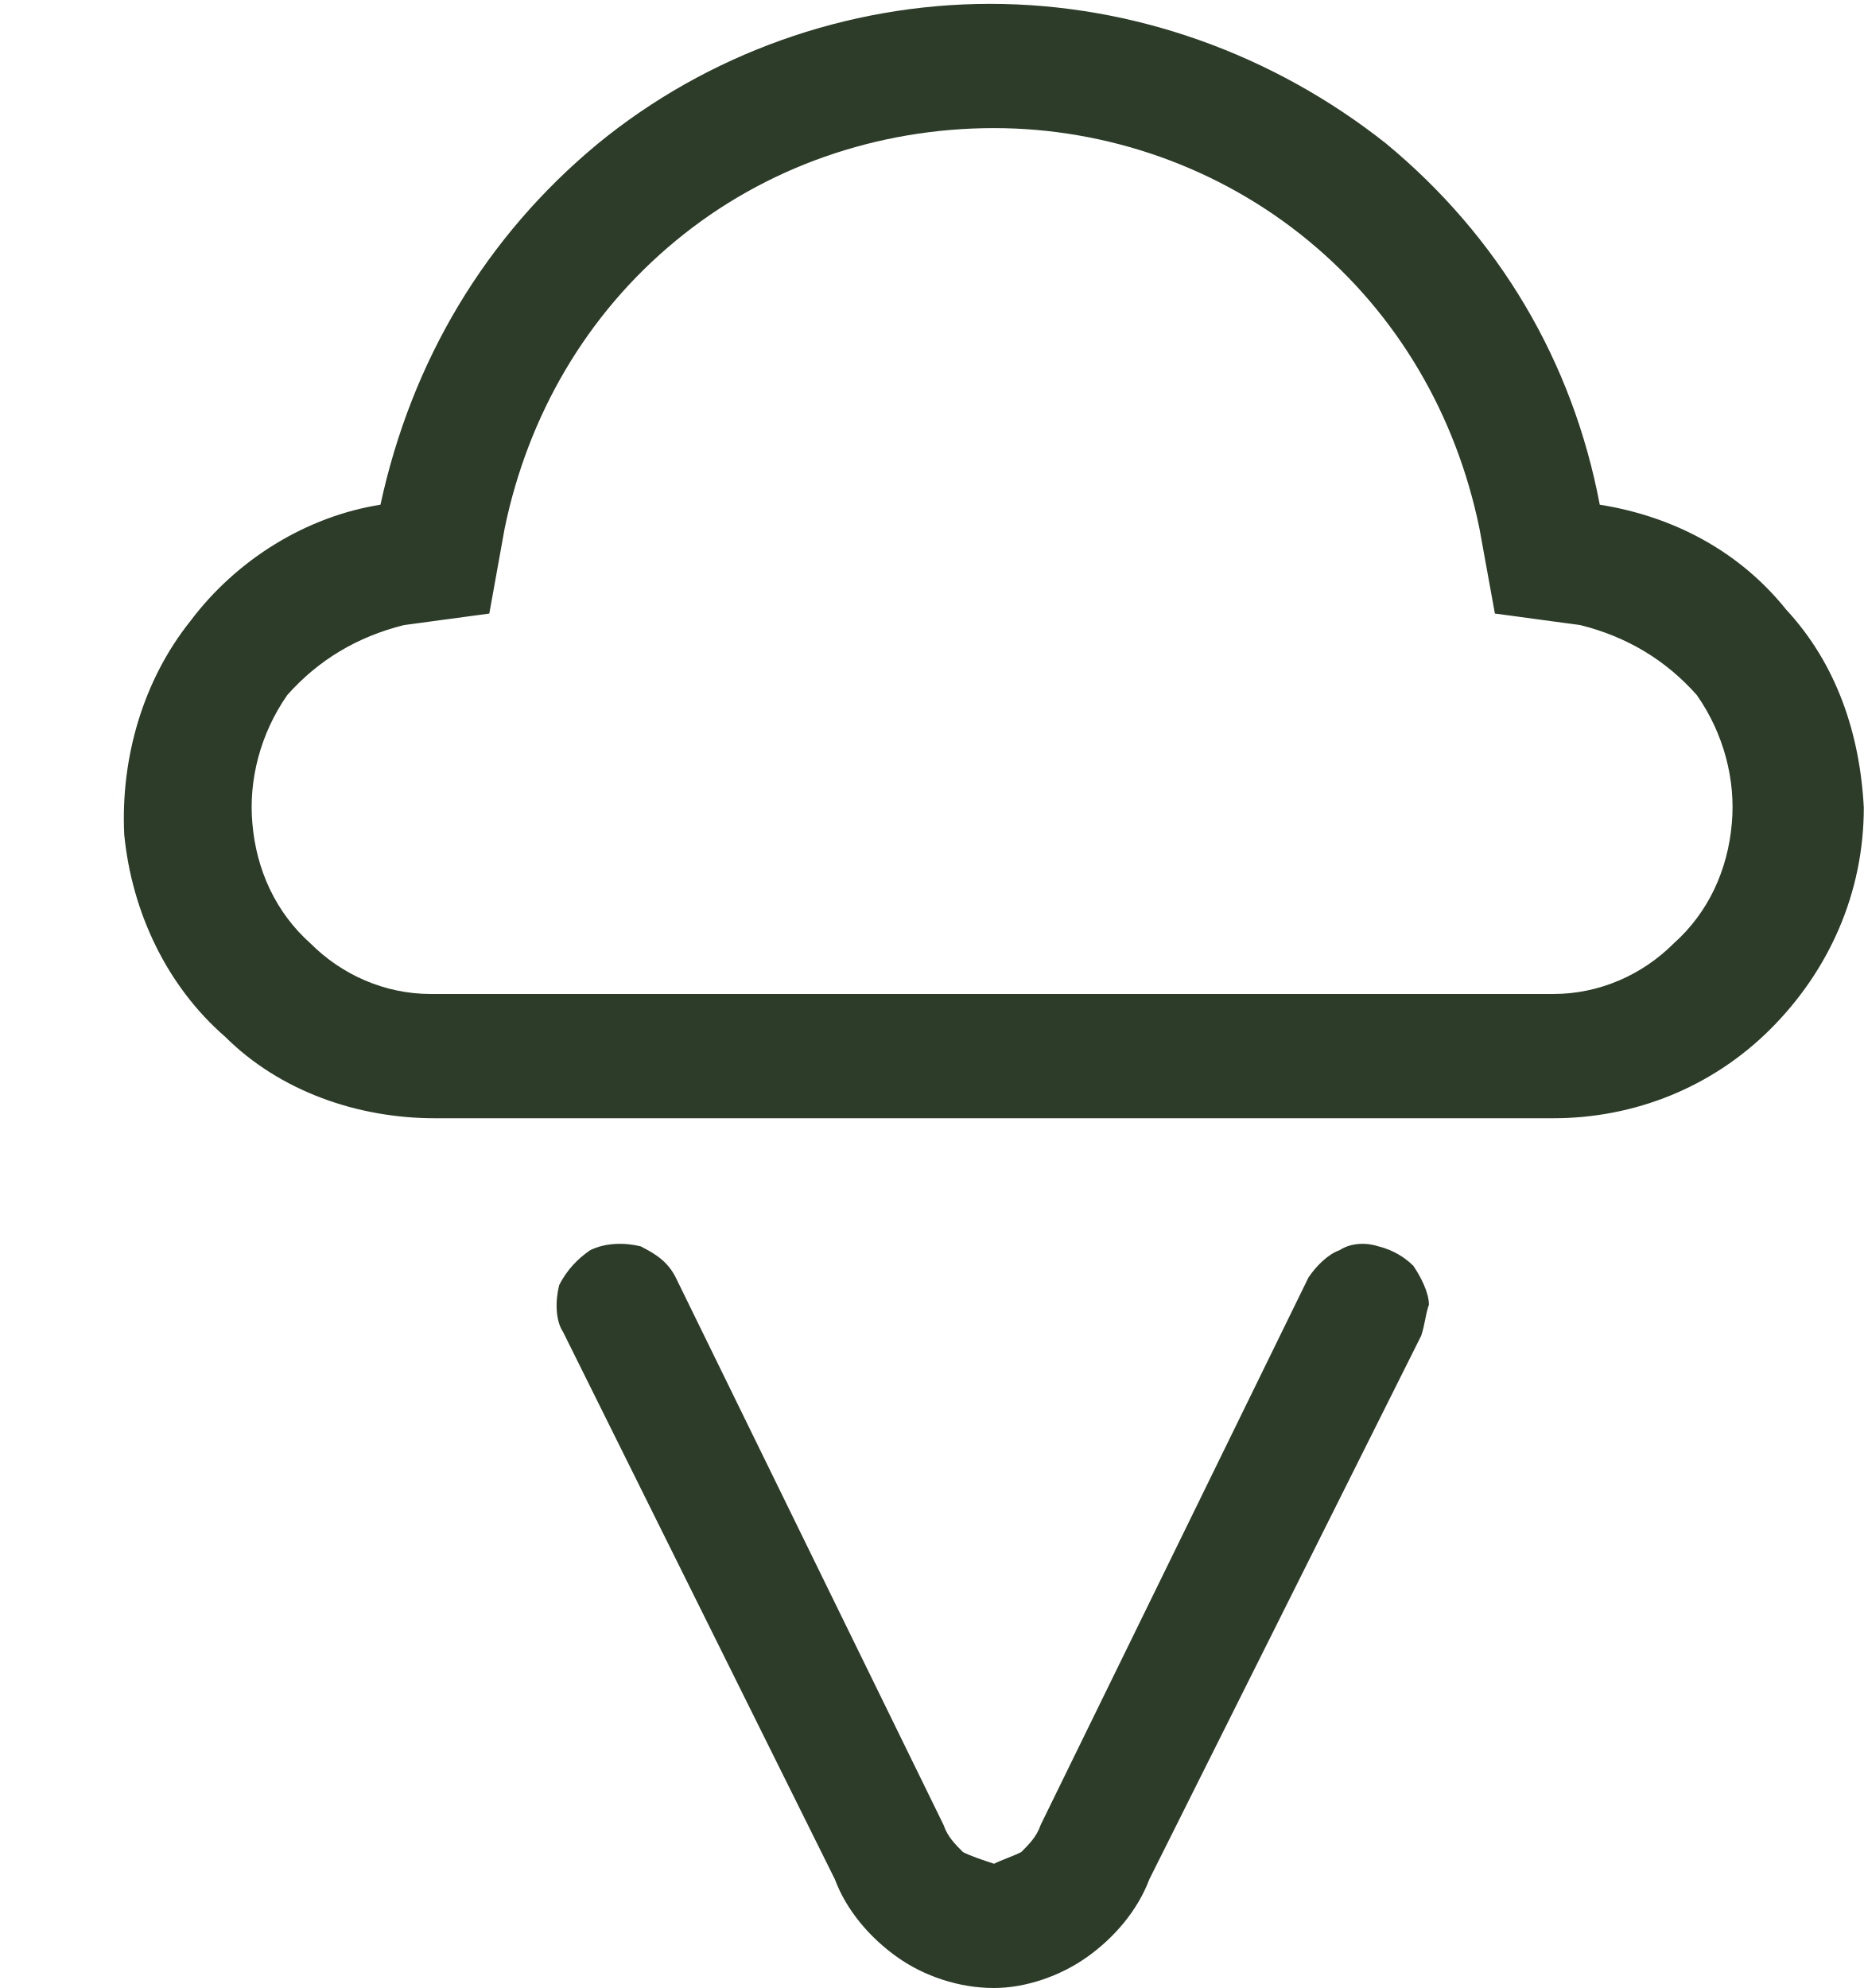
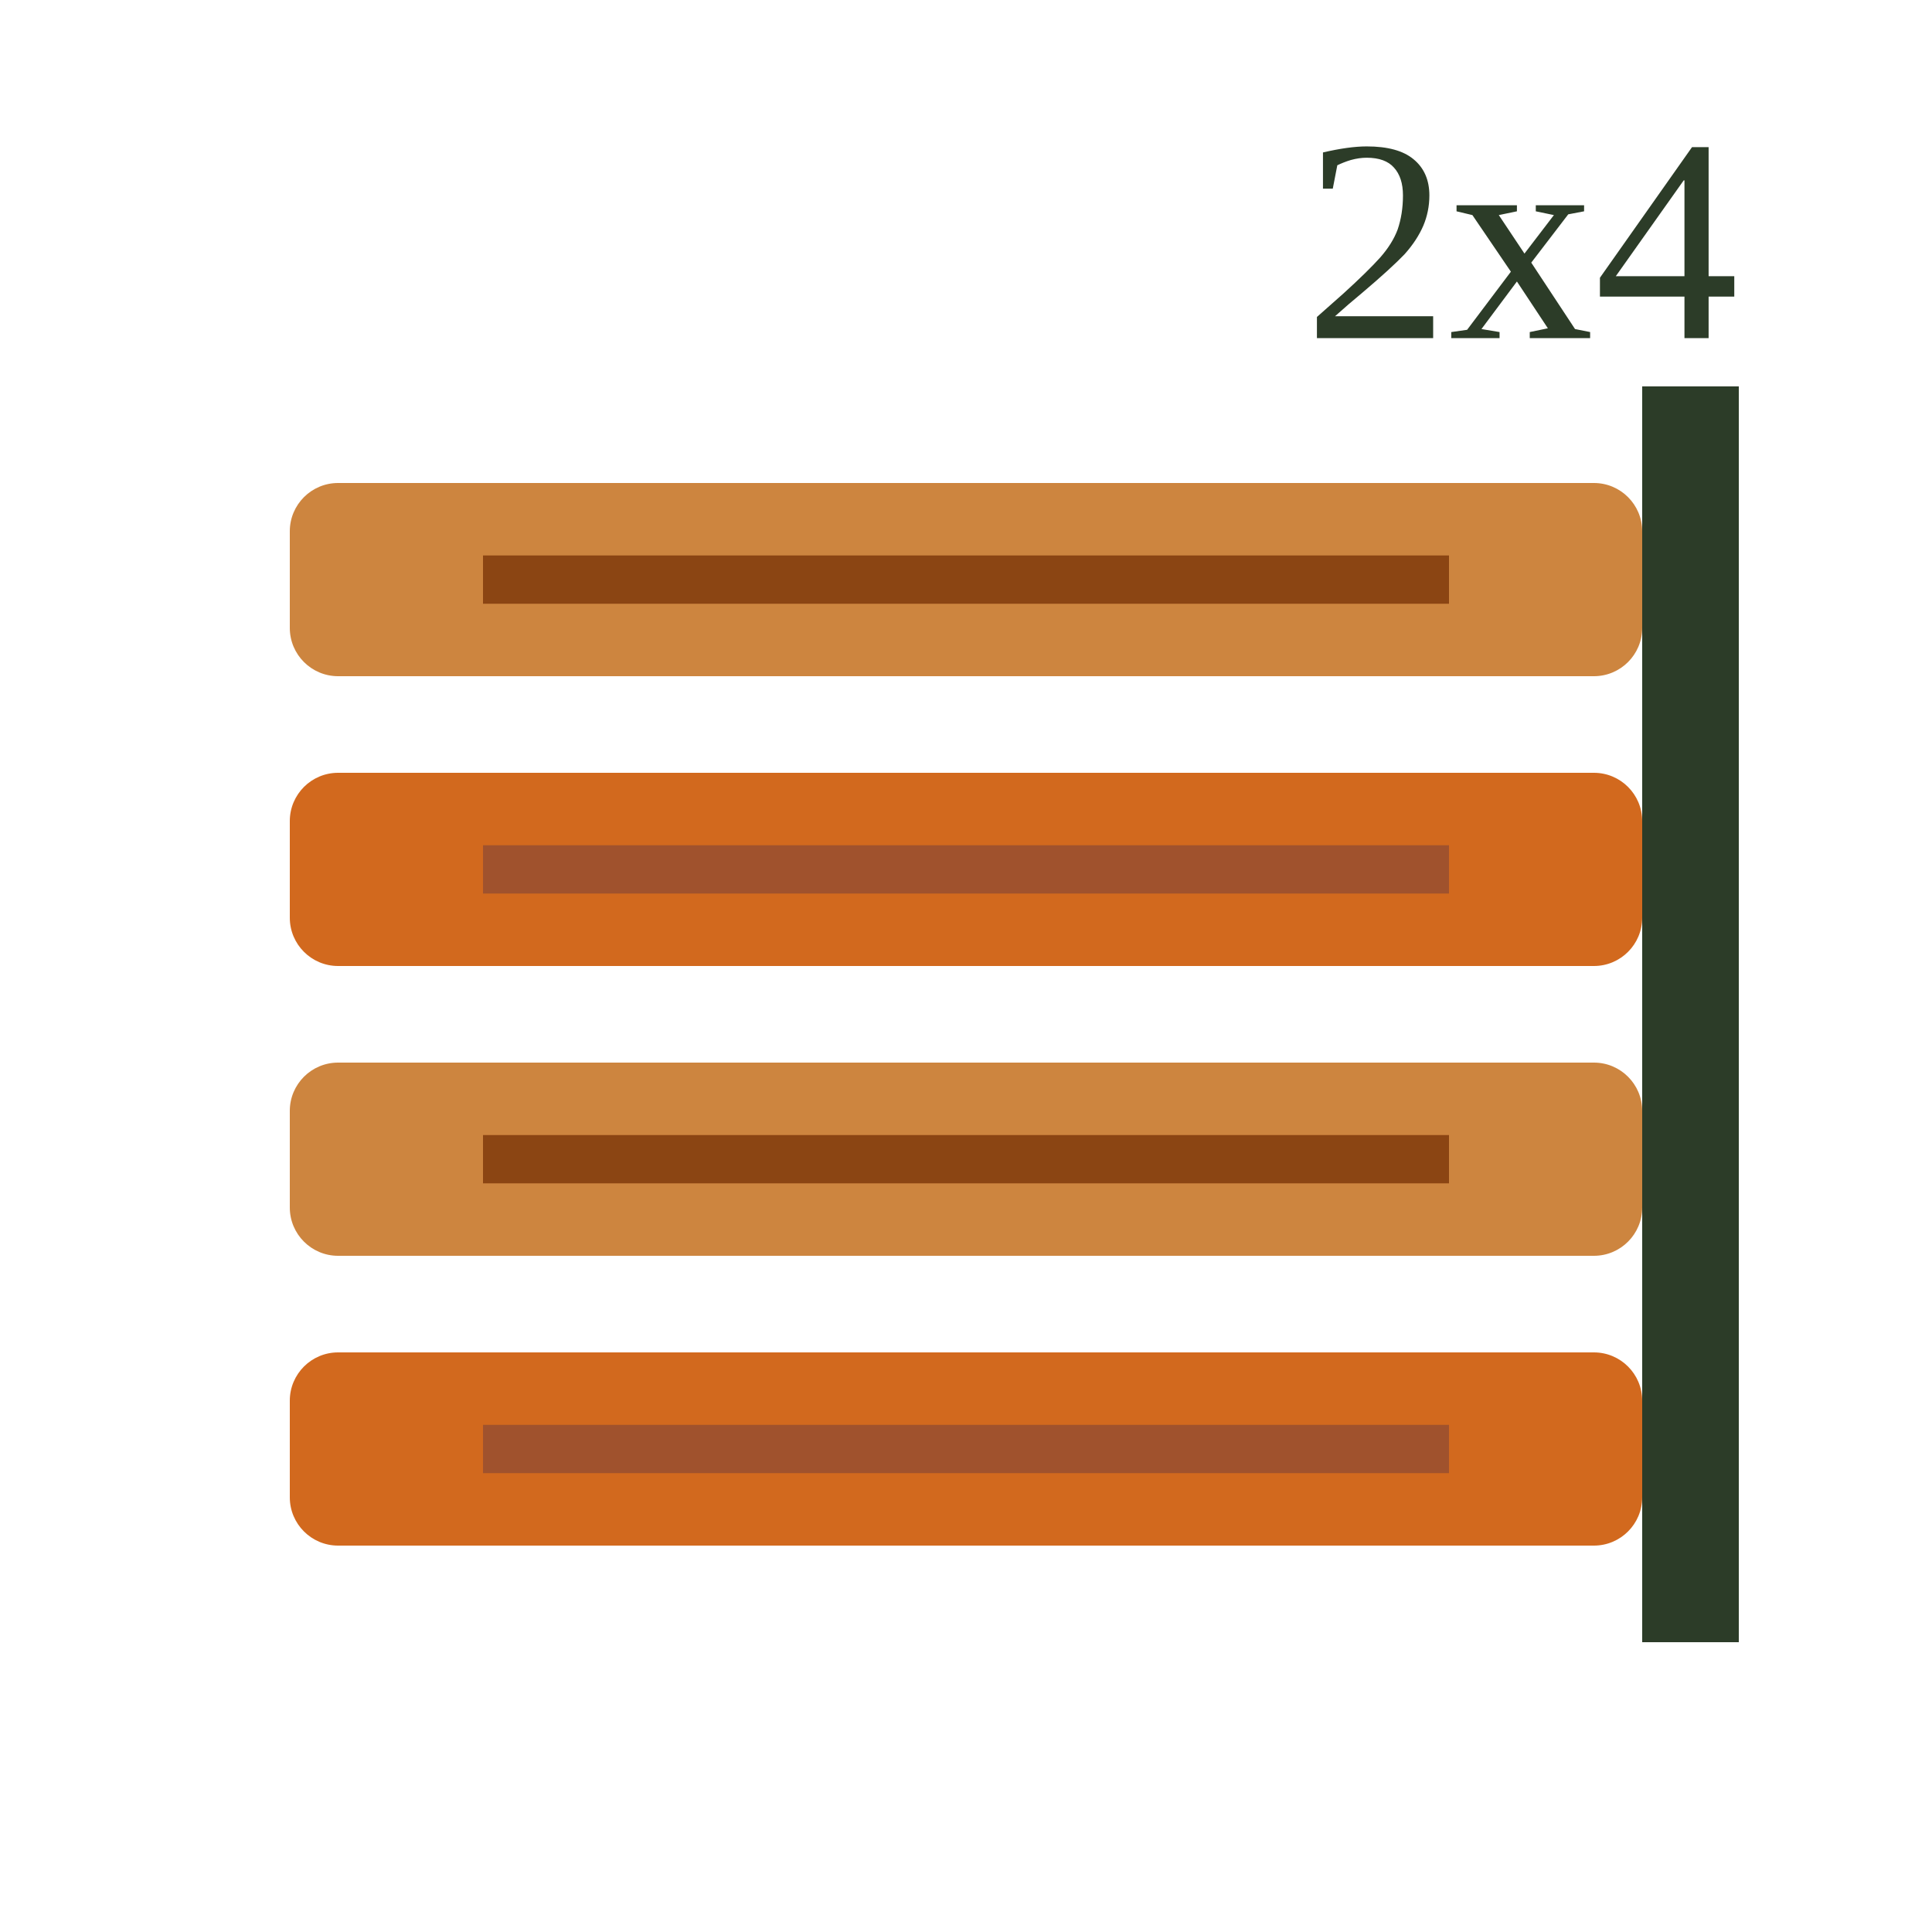
- <svg xmlns="http://www.w3.org/2000/svg" width="15" height="16" viewBox="0 0 15 16" fill="none">
-   <path d="M14.25 8.281C13.781 8.75 13.156 9 12.5 9H3.5C2.875 9 2.25 8.781 1.812 8.344C1.344 7.938 1.062 7.344 1 6.719C0.969 6.094 1.156 5.469 1.531 5C1.906 4.5 2.469 4.156 3.062 4.062C3.312 2.906 3.906 1.906 4.812 1.156C5.688 0.438 6.812 0.031 7.969 0.031C9.125 0.031 10.25 0.438 11.156 1.156C12.062 1.906 12.656 2.906 12.875 4.062C13.469 4.156 14 4.438 14.375 4.906C14.781 5.344 14.969 5.906 15 6.5C15 7.188 14.719 7.812 14.25 8.281ZM13.469 7.594C13.75 7.344 13.906 7 13.938 6.625C13.969 6.281 13.875 5.906 13.656 5.594C13.406 5.312 13.094 5.125 12.719 5.031L12.031 4.938L11.906 4.25C11.719 3.344 11.25 2.531 10.531 1.938C9.812 1.344 8.906 1.031 8 1.031C7.062 1.031 6.156 1.344 5.438 1.938C4.719 2.531 4.25 3.344 4.062 4.25L3.938 4.938L3.25 5.031C2.875 5.125 2.562 5.312 2.312 5.594C2.094 5.906 2 6.281 2.031 6.625C2.062 7 2.219 7.344 2.5 7.594C2.75 7.844 3.094 8 3.469 8H12.5C12.875 8 13.219 7.844 13.469 7.594ZM11.5 10.5C11.469 10.594 11.469 10.656 11.438 10.75L9.25 15.125C9.156 15.375 8.969 15.594 8.75 15.75C8.531 15.906 8.25 16 8 16C7.719 16 7.438 15.906 7.219 15.75C7 15.594 6.812 15.375 6.719 15.125L4.531 10.719C4.469 10.625 4.469 10.469 4.5 10.344C4.562 10.219 4.656 10.125 4.75 10.062C4.875 10 5.031 10 5.156 10.031C5.281 10.094 5.375 10.156 5.438 10.281L7.594 14.688C7.625 14.781 7.688 14.844 7.75 14.906C7.812 14.938 7.906 14.969 8 15C8.062 14.969 8.156 14.938 8.219 14.906C8.281 14.844 8.344 14.781 8.375 14.688L10.531 10.281C10.594 10.188 10.688 10.094 10.781 10.062C10.875 10 11 10 11.094 10.031C11.219 10.062 11.312 10.125 11.375 10.188C11.438 10.281 11.5 10.406 11.5 10.5Z" fill="#2C3C28" />
+ <svg xmlns="http://www.w3.org/2000/svg" width="40" height="40" viewBox="0 0 40 40" fill="none">
+   <g transform="translate(2, 2)">
+     <rect x="4" y="8" width="28" height="4" rx="1" fill="#CD853F" />
+     <rect x="4" y="14" width="28" height="4" rx="1" fill="#D2691E" />
+     <rect x="4" y="20" width="28" height="4" rx="1" fill="#CD853F" />
+     <rect x="4" y="26" width="28" height="4" rx="1" fill="#D2691E" />
+     <line x1="8" y1="10" x2="28" y2="10" stroke="#8B4513" stroke-width="1" />
+     <line x1="8" y1="16" x2="28" y2="16" stroke="#A0522D" stroke-width="1" />
+     <line x1="8" y1="22" x2="28" y2="22" stroke="#8B4513" stroke-width="1" />
+     <line x1="8" y1="28" x2="28" y2="28" stroke="#A0522D" stroke-width="1" />
+     <rect x="32" y="6" width="2" height="26" fill="#2C3C28" />
+     <text x="25" y="5" font-size="6" fill="#2C3C28">2x4</text>
+   </g>
</svg>
